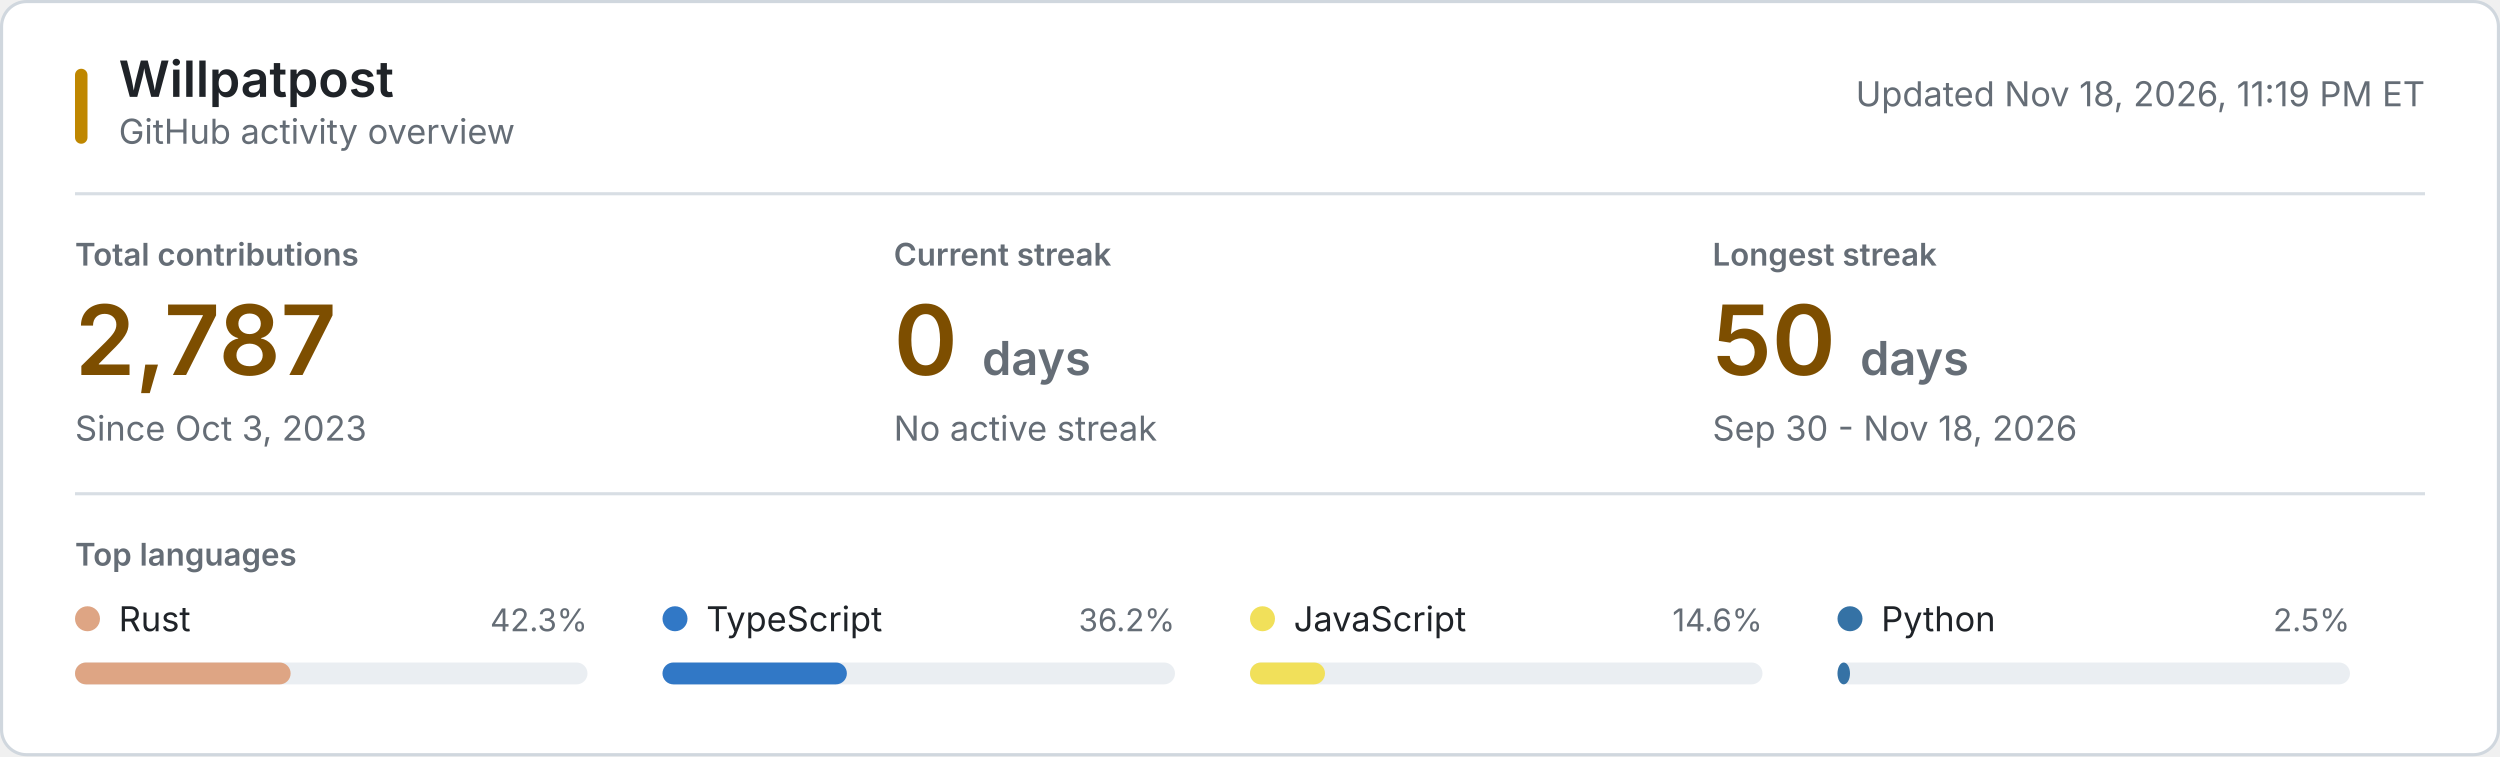
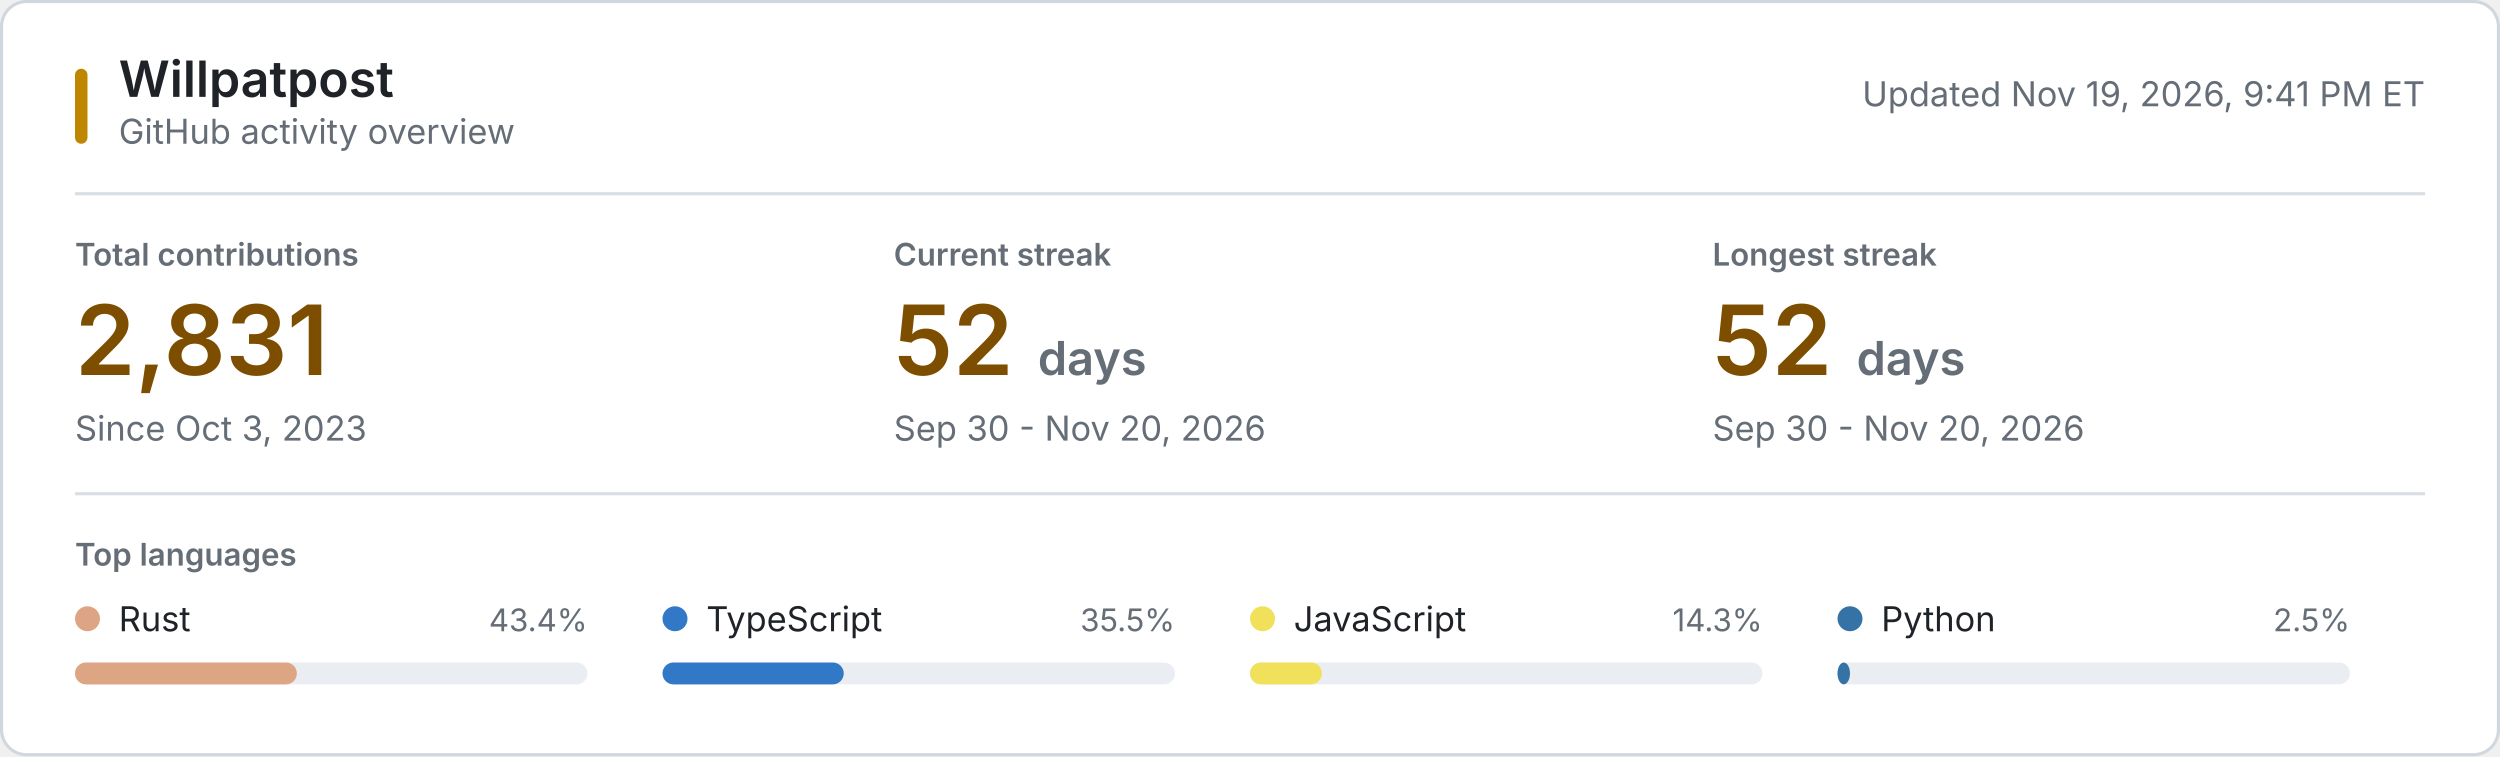
<svg xmlns="http://www.w3.org/2000/svg" style="isolation: isolate" viewBox="0 0 800 242" width="800px" height="242px" role="img" aria-labelledby="title desc">
  <style>
    @keyframes reveal {
      from { opacity: 0.2; }
      to { opacity: 1; }
    }
    .animate { animation: reveal 320ms ease-out both; }
    .background { fill: #ffffff; stroke: #d0d7de; }
    .username { font: 600 16px -apple-system, BlinkMacSystemFont, "Segoe UI", sans-serif; fill: #1f2328; }
    .subtitle, .updated { font: 11px -apple-system, BlinkMacSystemFont, "Segoe UI", sans-serif; fill: #656d76; }
    .section-label, .metric-label { font: 600 10px -apple-system, BlinkMacSystemFont, "Segoe UI", sans-serif; fill: #656d76; }
    .metric-label, .section-label { text-transform: uppercase; }
    .metric-value { font: 600 31px -apple-system, BlinkMacSystemFont, "Segoe UI", sans-serif; fill: #7d4e00; }
    .metric-unit, .metric-note { fill: #656d76; }
    .metric-note { font: 11px -apple-system, BlinkMacSystemFont, "Segoe UI", sans-serif; }
    .language-name { font: 11px -apple-system, BlinkMacSystemFont, "Segoe UI", sans-serif; fill: #1f2328; }
    .language-percent { font: 10px -apple-system, BlinkMacSystemFont, "Segoe UI", sans-serif; fill: #656d76; }
    .language-track { fill: #eaeef2; }
    .empty-state { font: 11px -apple-system, BlinkMacSystemFont, "Segoe UI", sans-serif; fill: #656d76; }
    .rule { stroke: #d8dee4; stroke-width: 1; }
    .accent { fill: #bf8700; }
    @media (prefers-color-scheme: dark) {
      .background { fill: #0d1117; stroke: #30363d; }
      .username, .language-name { fill: #f0f6fc; }
      .subtitle, .updated, .section-label, .metric-label, .metric-unit, .metric-note, .language-percent, .empty-state { fill: #8b949e; }
      .metric-value { fill: #f0c74e; }
      .language-track { fill: #21262d; }
      .rule { stroke: #21262d; }
      .accent { fill: #e3b341; }
    }
    @media (prefers-reduced-motion: reduce) {
      .animate { animation: none; }
    }
  </style>
  <rect class="background" x="0.5" y="0.5" width="799" height="241" rx="8" />
  <rect class="accent" x="24" y="22" width="4" height="24" rx="2" />
  <text class="username" x="38" y="31">Willpatpost</text>
  <text class="subtitle" x="38" y="46">GitHub activity overview</text>
-   <text class="updated" x="776" y="34" text-anchor="end">Updated Nov 18, 2026, 11:19 PM ET</text>
+   <text class="updated" x="776" y="34" text-anchor="end">Updated Nov 19, 2026, 9:41 PM ET</text>
  <line class="rule" x1="24" y1="62" x2="776" y2="62" />
  <g class="animate" style="animation-delay: 20ms">
    <text class="metric-label" x="24" y="85">Total contributions</text>
-     <text class="metric-value" x="24" y="120">2,787</text>
+     <text class="metric-value" x="24" y="120">2,831</text>
    <text class="metric-note" x="24" y="141">Since Oct 3, 2023</text>
  </g>
  <g class="animate" style="animation-delay: 55ms">
    <text class="metric-label" x="286" y="85">Current streak</text>
-     <text class="metric-value" x="286" y="120">0 <tspan class="metric-unit" font-size="15">days</tspan>
+     <text class="metric-value" x="286" y="120">52 <tspan class="metric-unit" font-size="15">days</tspan>
    </text>
-     <text class="metric-note" x="286" y="141">No active streak</text>
+     <text class="metric-note" x="286" y="141">Sep 30 - Nov 20, 2026</text>
  </g>
  <g class="animate" style="animation-delay: 90ms">
    <text class="metric-label" x="548" y="85">Longest streak</text>
-     <text class="metric-value" x="548" y="120">50 <tspan class="metric-unit" font-size="15">days</tspan>
+     <text class="metric-value" x="548" y="120">52 <tspan class="metric-unit" font-size="15">days</tspan>
    </text>
-     <text class="metric-note" x="548" y="141">Sep 30 - Nov 18, 2026</text>
+     <text class="metric-note" x="548" y="141">Sep 30 - Nov 20, 2026</text>
  </g>
  <line class="rule" x1="24" y1="158" x2="776" y2="158" />
  <text class="section-label" x="24" y="181">Top languages</text>
  <g class="animate" style="animation-delay: 120ms">
    <circle cx="28" cy="198" r="4" fill="#dea584" />
    <text class="language-name" x="38" y="202">Rust</text>
-     <text class="language-percent" x="188" y="202" text-anchor="end">42.3%</text>
+     <text class="language-percent" x="188" y="202" text-anchor="end">43.4%</text>
    <rect class="language-track" x="24" y="212" width="164" height="7" rx="3.5" />
-     <rect x="24" y="212" width="69" height="7" rx="3.5" fill="#dea584" />
+     <rect x="24" y="212" width="71" height="7" rx="3.5" fill="#dea584" />
  </g>
  <g class="animate" style="animation-delay: 155ms">
    <circle cx="216" cy="198" r="4" fill="#3178c6" />
    <text class="language-name" x="226" y="202">TypeScript</text>
-     <text class="language-percent" x="376" y="202" text-anchor="end">36.2%</text>
+     <text class="language-percent" x="376" y="202" text-anchor="end">35.5%</text>
    <rect class="language-track" x="212" y="212" width="164" height="7" rx="3.5" />
-     <rect x="212" y="212" width="59" height="7" rx="3.5" fill="#3178c6" />
+     <rect x="212" y="212" width="58" height="7" rx="3.5" fill="#3178c6" />
  </g>
  <g class="animate" style="animation-delay: 190ms">
    <circle cx="404" cy="198" r="4" fill="#f1e05a" />
    <text class="language-name" x="414" y="202">JavaScript</text>
-     <text class="language-percent" x="564" y="202" text-anchor="end">14.6%</text>
+     <text class="language-percent" x="564" y="202" text-anchor="end">14.3%</text>
    <rect class="language-track" x="400" y="212" width="164" height="7" rx="3.5" />
-     <rect x="400" y="212" width="24" height="7" rx="3.5" fill="#f1e05a" />
+     <rect x="400" y="212" width="23" height="7" rx="3.5" fill="#f1e05a" />
  </g>
  <g class="animate" style="animation-delay: 225ms">
    <circle cx="592" cy="198" r="4" fill="#3572A5" />
    <text class="language-name" x="602" y="202">Python</text>
    <text class="language-percent" x="752" y="202" text-anchor="end">2.5%</text>
    <rect class="language-track" x="588" y="212" width="164" height="7" rx="3.5" />
    <rect x="588" y="212" width="4" height="7" rx="3.5" fill="#3572A5" />
  </g>
</svg>
